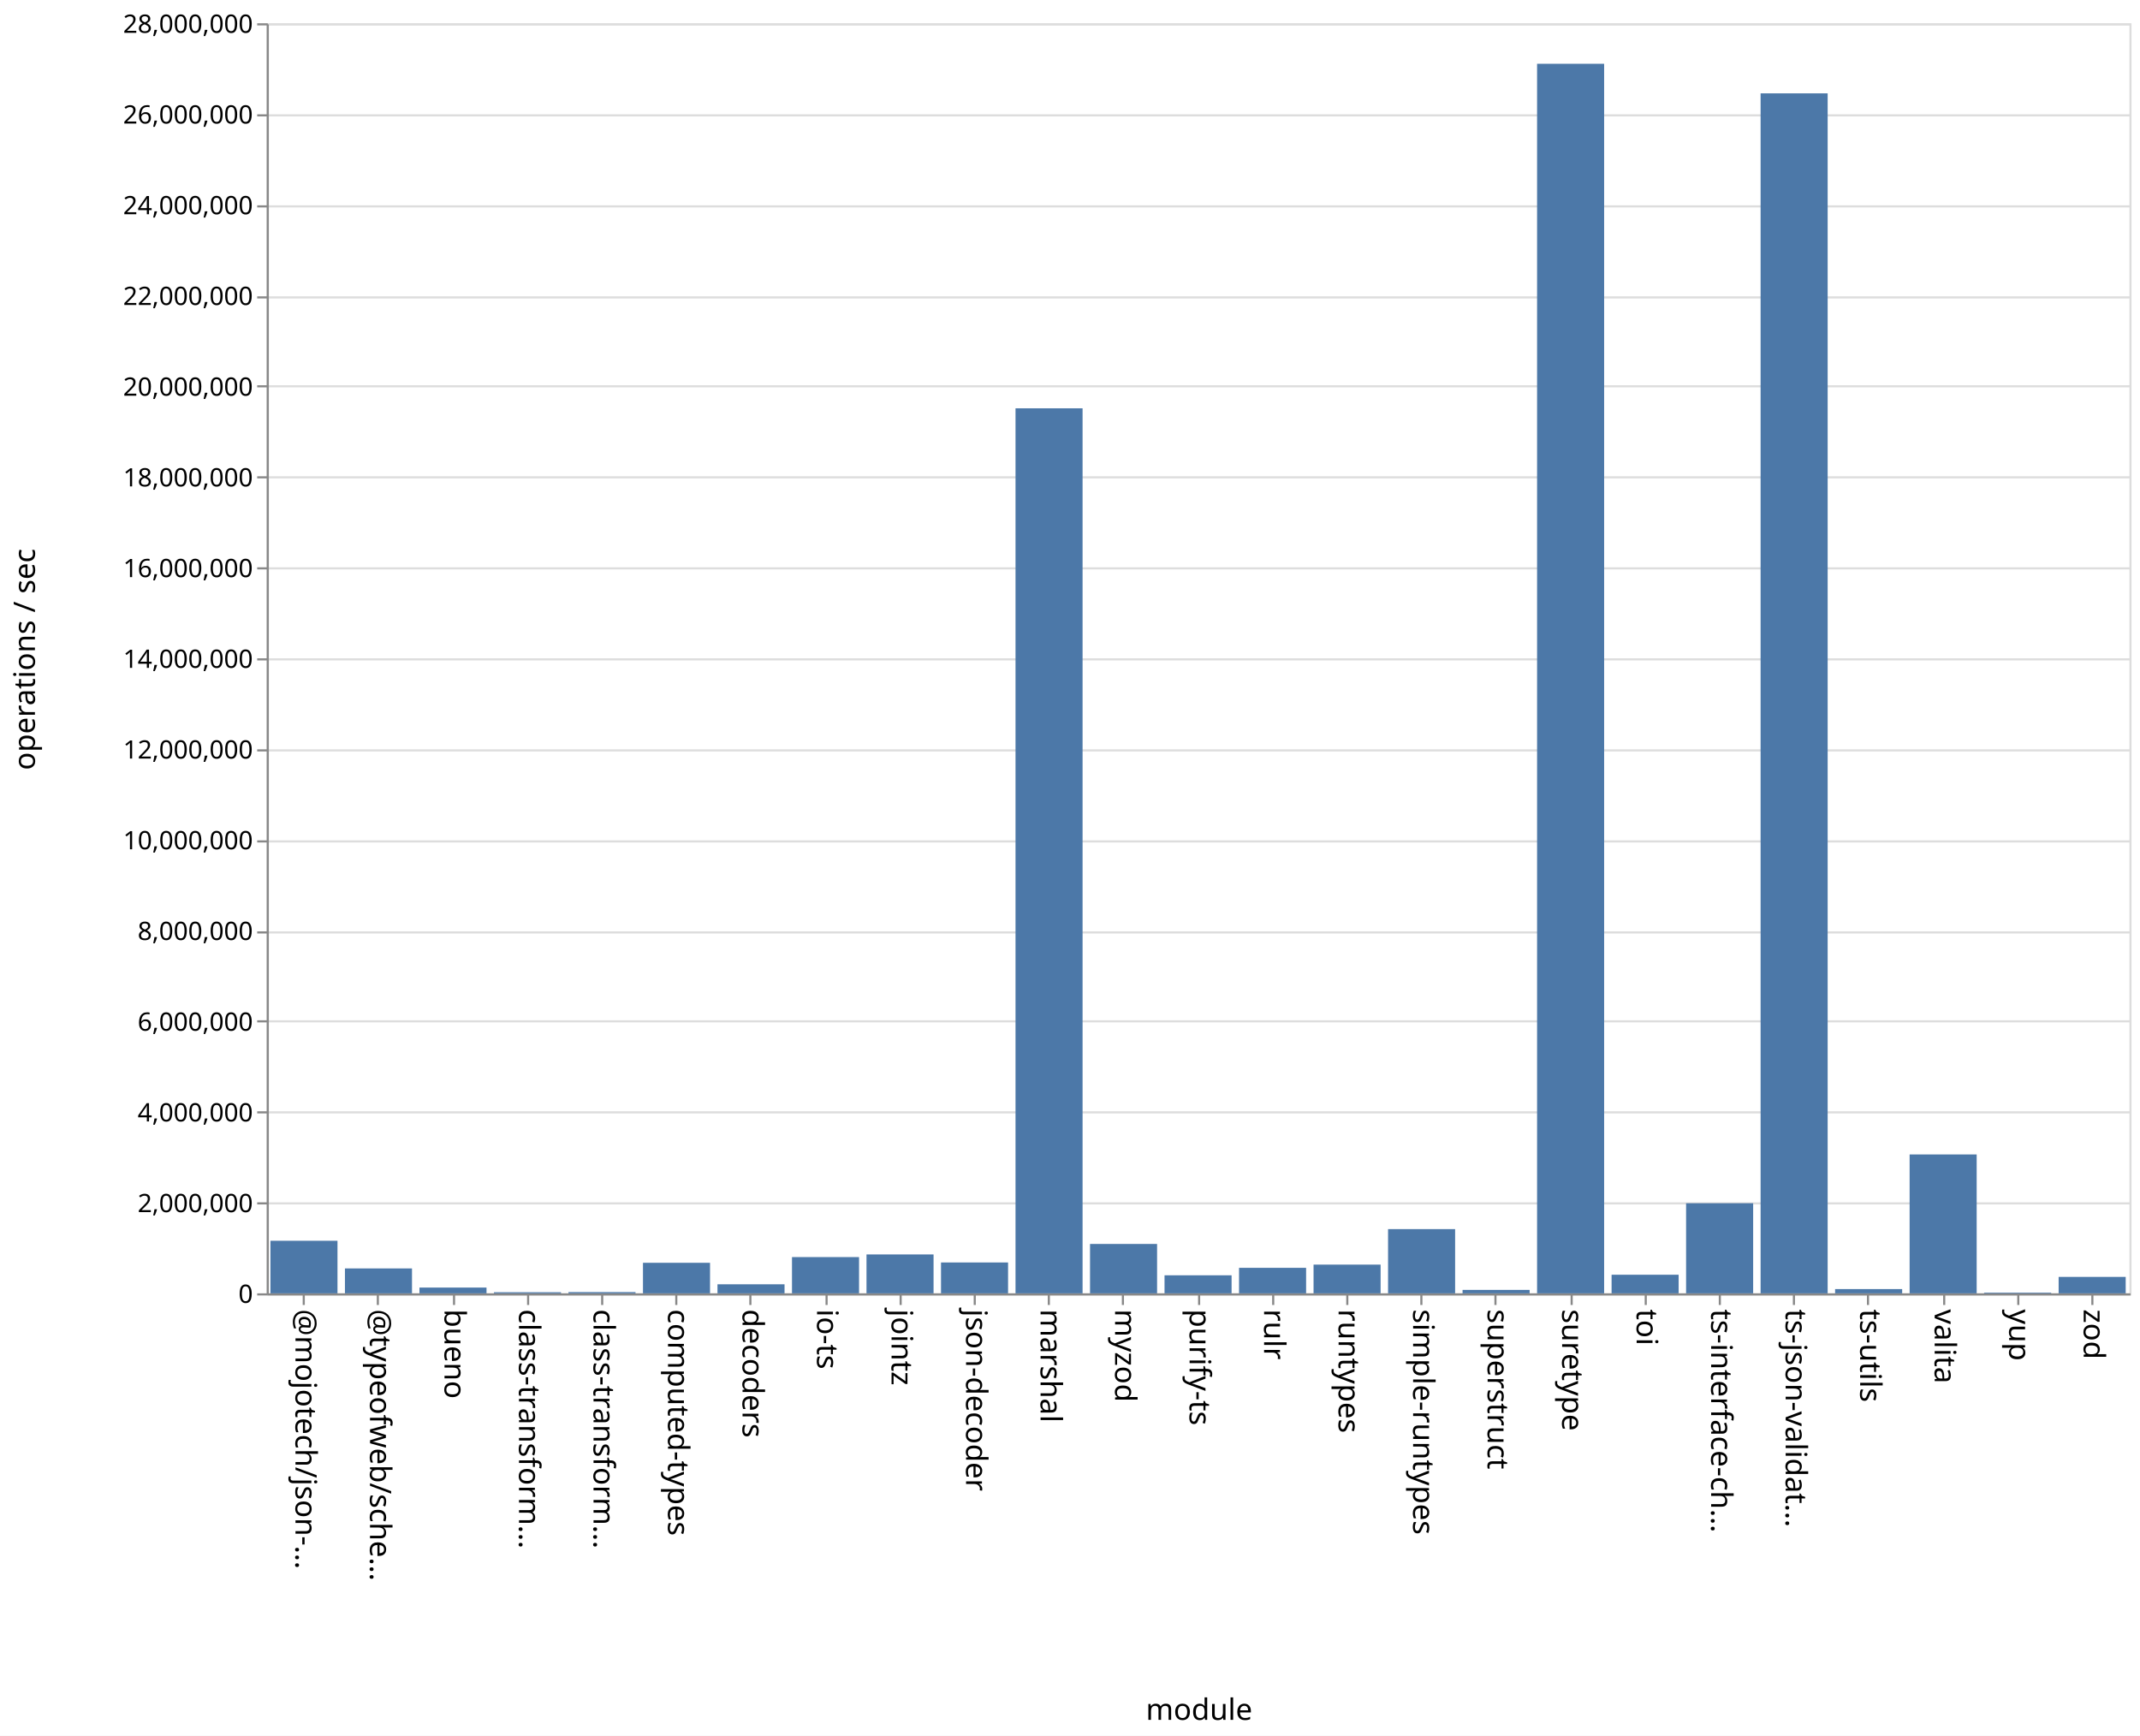
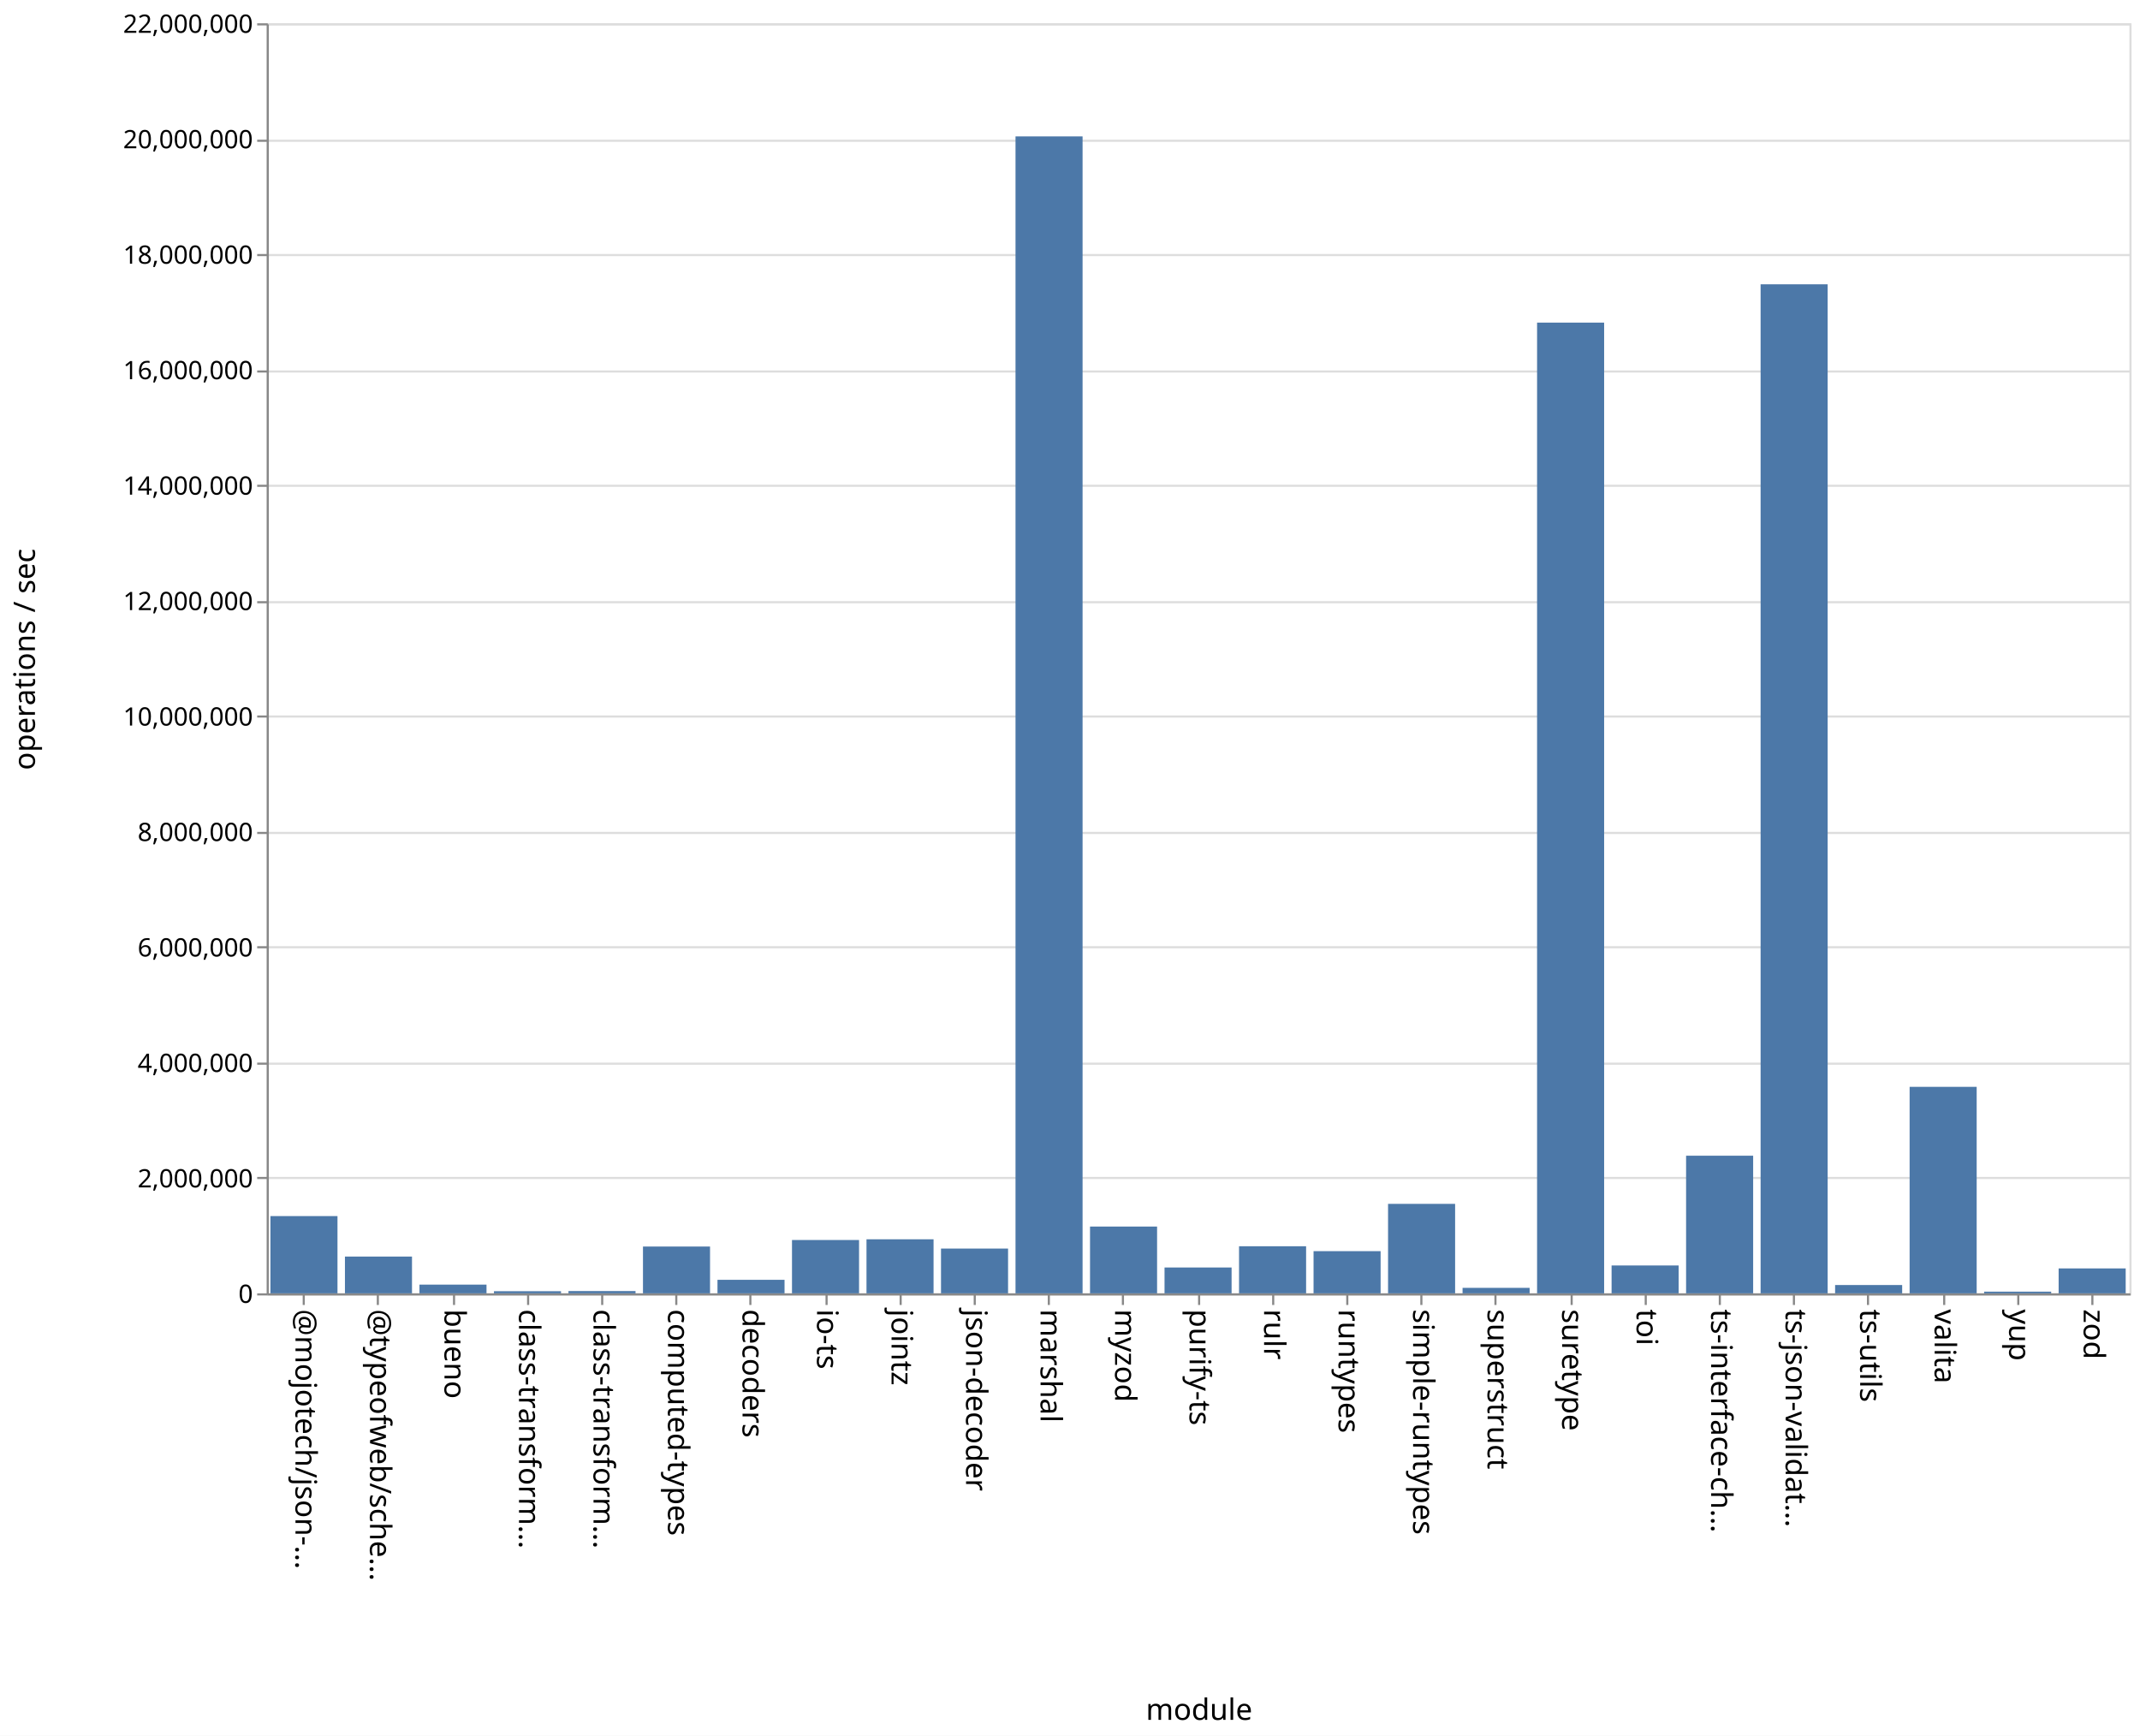
<svg xmlns="http://www.w3.org/2000/svg" class="marks" width="1011" height="820">
  <path fill="#fff" d="M0 0h1011v820H0z" />
  <g class="mark-group role-frame root" aria-roledescription="group mark container" fill="none" stroke-miterlimit="10">
    <path class="background" aria-hidden="true" d="M126.5 11.5h880v600h-880Z" stroke="#ddd" />
-     <g class="mark-group role-axis" aria-roledescription="axis" aria-label="Y-axis for a linear scale with values from 0 to 28,000,000">
+     <g class="mark-group role-axis" aria-roledescription="axis" aria-label="Y-axis for a linear scale with values from 0 to 22,000,000">
      <path class="background" aria-hidden="true" d="M126.5 11.5Z" pointer-events="none" />
      <g class="mark-rule role-axis-grid" pointer-events="none" stroke="#ddd">
-         <path d="M126.5 611.5h880M126.5 568.5h880M126.5 525.5h880M126.5 482.5h880M126.5 440.5h880M126.5 397.5h880M126.5 354.5h880M126.5 311.5h880M126.5 268.5h880M126.5 225.5h880M126.5 182.5h880M126.5 140.5h880M126.5 97.5h880M126.5 54.5h880M126.5 11.5h880" />
+         <path d="M126.5 611.5h880M126.5 556.5h880M126.5 502.5h880M126.5 447.5h880M126.5 393.5h880M126.5 338.5h880M126.5 284.5h880M126.5 229.5h880M126.5 175.5h880M126.5 120.5h880M126.5 66.5h880M126.5 11.5h880" />
      </g>
    </g>
    <g class="mark-group role-axis" aria-roledescription="axis" aria-label="X-axis titled 'module' for a discrete scale with 25 values: @mojotech/json-type-validation, @typeofweb/schema, bueno, class-transformer-validator-async, class-transformer-validator-sync, ending with zod">
      <path class="background" aria-hidden="true" d="M126.5 611.5Z" pointer-events="none" />
      <g class="mark-rule role-axis-tick" pointer-events="none" stroke="#888">
        <path d="M143.5 611.5v5M178.5 611.5v5M214.5 611.5v5M249.5 611.5v5M284.5 611.5v5M319.5 611.5v5M354.5 611.5v5M390.5 611.5v5M425.5 611.5v5M460.5 611.5v5M495.5 611.5v5M530.5 611.5v5M566.5 611.5v5M601.5 611.5v5M636.5 611.5v5M671.5 611.5v5M706.5 611.5v5M742.5 611.5v5M777.5 611.5v5M812.5 611.5v5M847.5 611.5v5M882.5 611.5v5M918.5 611.5v5M953.5 611.5v5M988.5 611.5v5" />
      </g>
      <g class="mark-text role-axis-label" pointer-events="none" font-family="sans-serif" font-size="14" fill="#000">
        <text transform="rotate(90 -239.45 379.05)">@mojotech/json-…</text>
        <text transform="rotate(90 -221.85 396.65)">@typeofweb/sche…</text>
        <text transform="rotate(90 -204.25 414.25)">bueno</text>
        <text transform="rotate(90 -186.65 431.85)">class-transform…</text>
        <text transform="rotate(90 -169.05 449.45)">class-transform…</text>
        <text transform="rotate(90 -151.45 467.05)">computed-types</text>
        <text transform="rotate(90 -133.85 484.65)">decoders</text>
        <text transform="rotate(90 -116.25 502.25)">io-ts</text>
        <text transform="rotate(90 -98.65 519.85)">jointz</text>
        <text transform="rotate(90 -81.05 537.45)">json-decoder</text>
        <text transform="rotate(90 -63.45 555.05)">marshal</text>
        <text transform="rotate(90 -45.85 572.65)">myzod</text>
        <text transform="rotate(90 -28.25 590.25)">purify-ts</text>
        <text transform="rotate(90 -10.65 607.85)">rulr</text>
        <text transform="rotate(90 6.95 625.45)">runtypes</text>
        <text transform="rotate(90 24.55 643.05)">simple-runtypes</text>
        <text transform="rotate(90 42.15 660.65)">superstruct</text>
        <text transform="rotate(90 59.75 678.25)">suretype</text>
        <text transform="rotate(90 77.35 695.85)">toi</text>
        <text transform="rotate(90 94.95 713.45)">ts-interface-ch…</text>
        <text transform="rotate(90 112.55 731.05)">ts-json-validat…</text>
        <text transform="rotate(90 130.15 748.65)">ts-utils</text>
        <text transform="rotate(90 147.75 766.25)">valita</text>
        <text transform="rotate(90 165.35 783.85)">yup</text>
        <text transform="rotate(90 182.95 801.45)">zod</text>
      </g>
      <path stroke="#888" d="M126.5 611.5h880" class="mark-rule role-axis-domain" pointer-events="none" />
      <text text-anchor="middle" transform="translate(566.5 812.5)" font-family="sans-serif" font-size="14" fill="#000" class="mark-text role-axis-title" pointer-events="none">module</text>
    </g>
-     <g class="mark-group role-axis" aria-roledescription="axis" aria-label="Y-axis titled 'operations / sec' for a linear scale with values from 0 to 28,000,000">
+     <g class="mark-group role-axis" aria-roledescription="axis" aria-label="Y-axis titled 'operations / sec' for a linear scale with values from 0 to 22,000,000">
      <path class="background" aria-hidden="true" d="M126.5 11.5Z" pointer-events="none" />
      <g class="mark-rule role-axis-tick" pointer-events="none" stroke="#888">
-         <path d="M126.5 611.5h-5M126.5 568.5h-5M126.5 525.5h-5M126.5 482.5h-5M126.5 440.5h-5M126.5 397.5h-5M126.5 354.5h-5M126.5 311.5h-5M126.5 268.5h-5M126.5 225.5h-5M126.5 182.5h-5M126.5 140.5h-5M126.5 97.5h-5M126.5 54.5h-5M126.5 11.5h-5" />
+         <path d="M126.5 611.5h-5M126.5 556.5h-5M126.5 502.5h-5M126.5 447.5h-5M126.5 393.5h-5M126.5 338.5h-5M126.5 284.5h-5M126.5 229.5h-5M126.5 175.5h-5M126.5 120.5h-5M126.5 66.5h-5M126.5 11.5h-5" />
      </g>
      <g class="mark-text role-axis-label" pointer-events="none" text-anchor="end" font-family="sans-serif" font-size="12" fill="#000">
        <text transform="translate(119.5 615.5)">0</text>
-         <text transform="translate(119.5 572.643)">2,000,000</text>
-         <text transform="translate(119.5 529.786)">4,000,000</text>
-         <text transform="translate(119.5 486.929)">6,000,000</text>
-         <text transform="translate(119.5 444.071)">8,000,000</text>
-         <text transform="translate(119.5 401.214)">10,000,000</text>
-         <text transform="translate(119.5 358.357)">12,000,000</text>
-         <text transform="translate(119.5 315.5)">14,000,000</text>
-         <text transform="translate(119.5 272.643)">16,000,000</text>
-         <text transform="translate(119.5 229.786)">18,000,000</text>
-         <text transform="translate(119.5 186.929)">20,000,000</text>
-         <text transform="translate(119.5 144.071)">22,000,000</text>
-         <text transform="translate(119.5 101.214)">24,000,000</text>
-         <text transform="translate(119.5 58.357)">26,000,000</text>
-         <text transform="translate(119.5 15.5)">28,000,000</text>
+         <text transform="translate(119.5 560.955)">2,000,000</text>
+         <text transform="translate(119.5 506.41)">4,000,000</text>
+         <text transform="translate(119.5 451.864)">6,000,000</text>
+         <text transform="translate(119.5 397.318)">8,000,000</text>
+         <text transform="translate(119.5 342.773)">10,000,000</text>
+         <text transform="translate(119.5 288.227)">12,000,000</text>
+         <text transform="translate(119.5 233.682)">14,000,000</text>
+         <text transform="translate(119.5 179.136)">16,000,000</text>
+         <text transform="translate(119.5 124.59)">18,000,000</text>
+         <text transform="translate(119.5 70.045)">20,000,000</text>
+         <text transform="translate(119.5 15.5)">22,000,000</text>
      </g>
      <path stroke="#888" d="M126.5 611.5v-600" class="mark-rule role-axis-domain" pointer-events="none" />
      <text text-anchor="middle" transform="rotate(-90 164 147.5)" font-family="sans-serif" font-size="14" fill="#000" class="mark-text role-axis-title" pointer-events="none">operations / sec</text>
    </g>
    <g class="mark-rect role-mark marks" aria-roledescription="rect mark container" fill="#4c78a8">
-       <path d="M198.16 608.274h31.68V611h-31.68ZM233.36 610.48h31.68v.52h-31.68ZM268.56 610.414h31.68V611h-31.68ZM303.76 596.569h31.68V611h-31.68ZM338.96 606.728h31.68V611h-31.68ZM374.16 593.872h31.68V611h-31.68ZM409.36 592.622h31.68V611h-31.68ZM444.56 596.415h31.68V611h-31.68ZM479.76 192.898h31.68V611h-31.68ZM127.76 586.159h31.68V611h-31.68ZM514.96 587.671h31.68V611h-31.68ZM550.16 602.478h31.68V611h-31.68ZM585.36 598.948h31.68V611h-31.68ZM620.56 597.43h31.68V611h-31.68ZM655.76 580.659h31.68V611h-31.68ZM690.96 609.377h31.68V611h-31.68ZM726.16 30.133h31.68V611h-31.68ZM761.36 602.208h31.68V611h-31.68ZM796.56 568.439h31.68V611h-31.68ZM831.76 44.106h31.68V611h-31.68ZM866.96 608.987h31.68V611h-31.68ZM162.96 599.227h31.68V611h-31.68ZM902.16 545.388h31.68V611h-31.68ZM937.36 610.67h31.68v.33h-31.68ZM972.56 603.234h31.68V611h-31.68Z" />
+       <path d="M198.16 606.881h31.68V611h-31.68ZM233.36 609.998h31.68V611h-31.68ZM268.56 609.926h31.68V611h-31.68ZM303.76 588.891h31.68V611h-31.68ZM338.96 604.61h31.68V611h-31.68ZM374.16 585.805h31.68V611h-31.68ZM409.36 585.466h31.68V611h-31.68ZM444.56 589.847h31.68V611h-31.68ZM479.76 64.438h31.68V611h-31.68ZM127.76 574.503h31.68V611h-31.68ZM514.96 579.45h31.68V611h-31.68ZM550.16 598.788h31.68V611h-31.68ZM585.36 588.754h31.68V611h-31.68ZM620.56 591.068h31.68V611h-31.68ZM655.76 568.73h31.68V611h-31.68ZM690.96 608.408h31.68V611h-31.68ZM726.16 152.406h31.68V611h-31.68ZM761.36 597.834h31.68V611h-31.68ZM796.56 545.98h31.68V611h-31.68ZM831.76 134.315h31.68V611h-31.68ZM866.96 607.072h31.68V611h-31.68ZM162.96 593.63h31.68V611h-31.68ZM902.16 513.447h31.68V611h-31.68ZM937.36 610.205h31.68V611h-31.68ZM972.56 599.226h31.68V611h-31.68Z" />
    </g>
  </g>
</svg>
